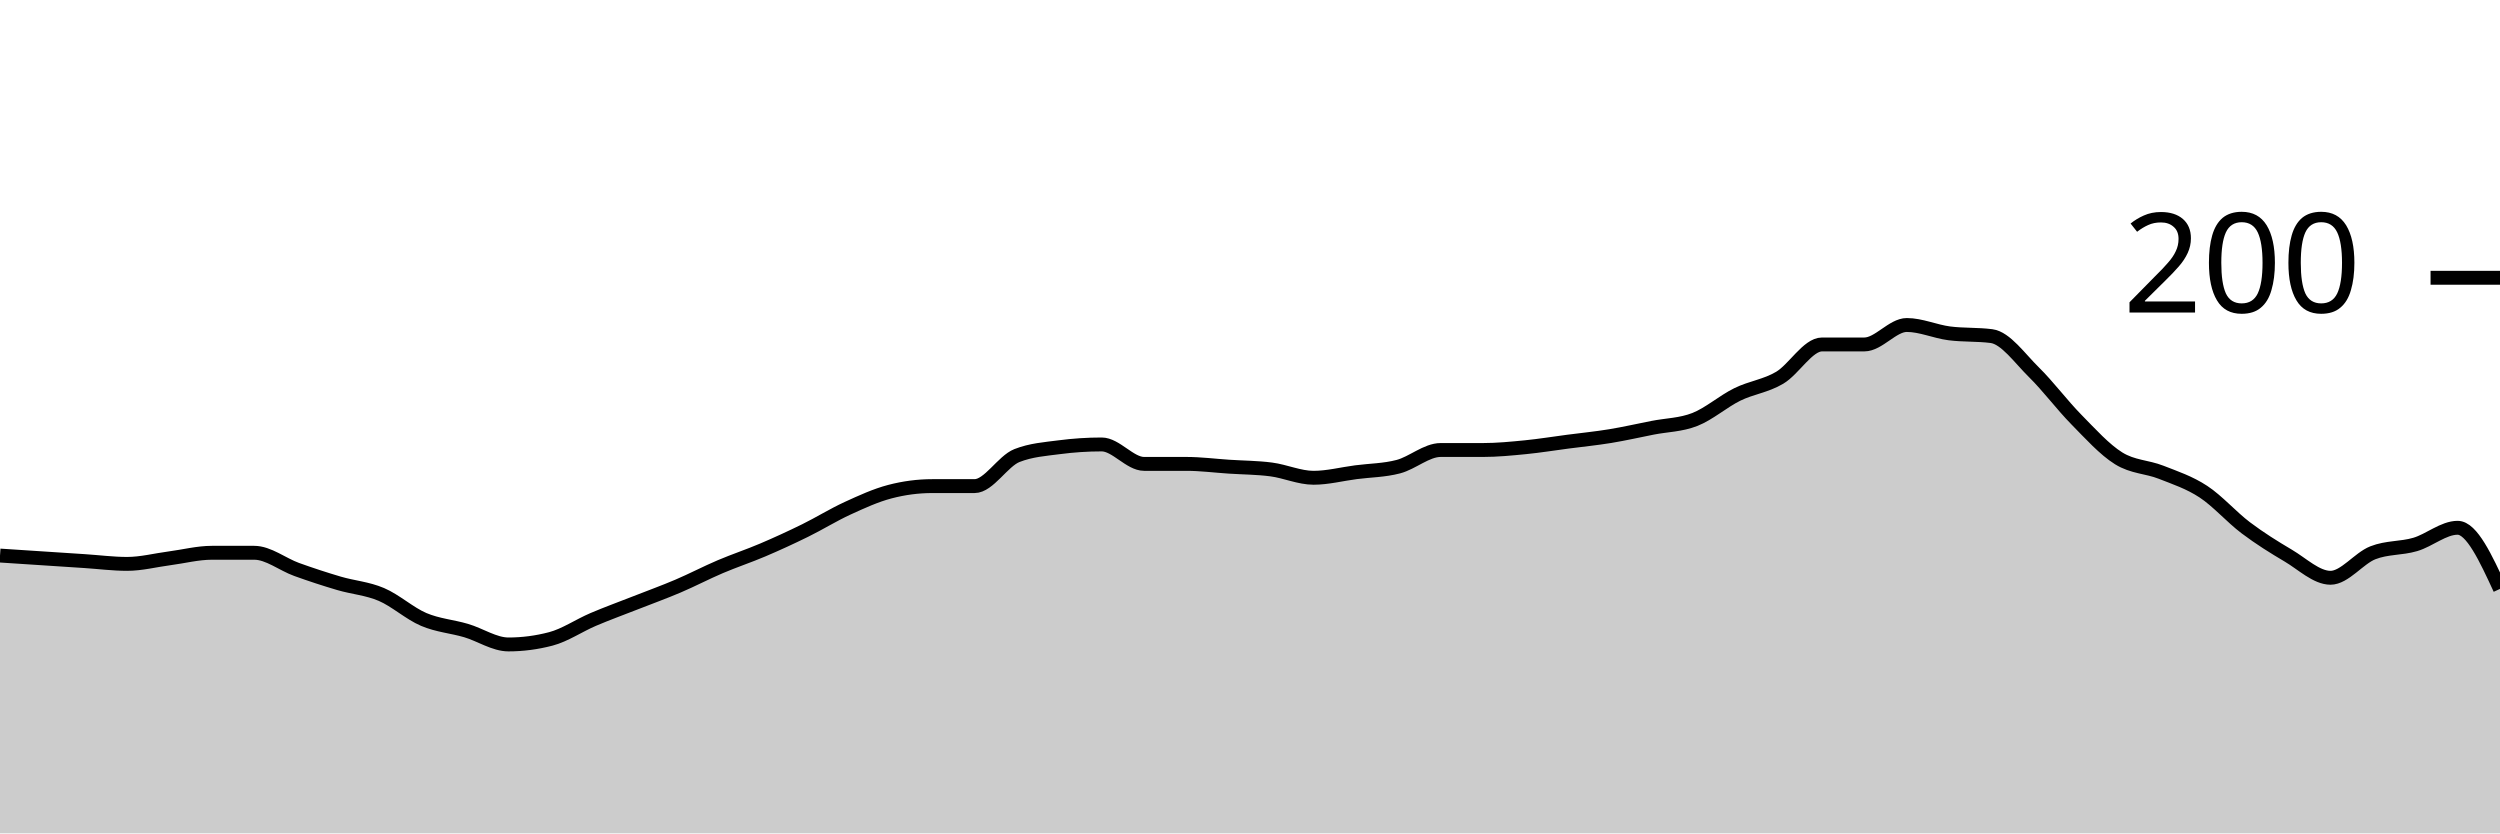
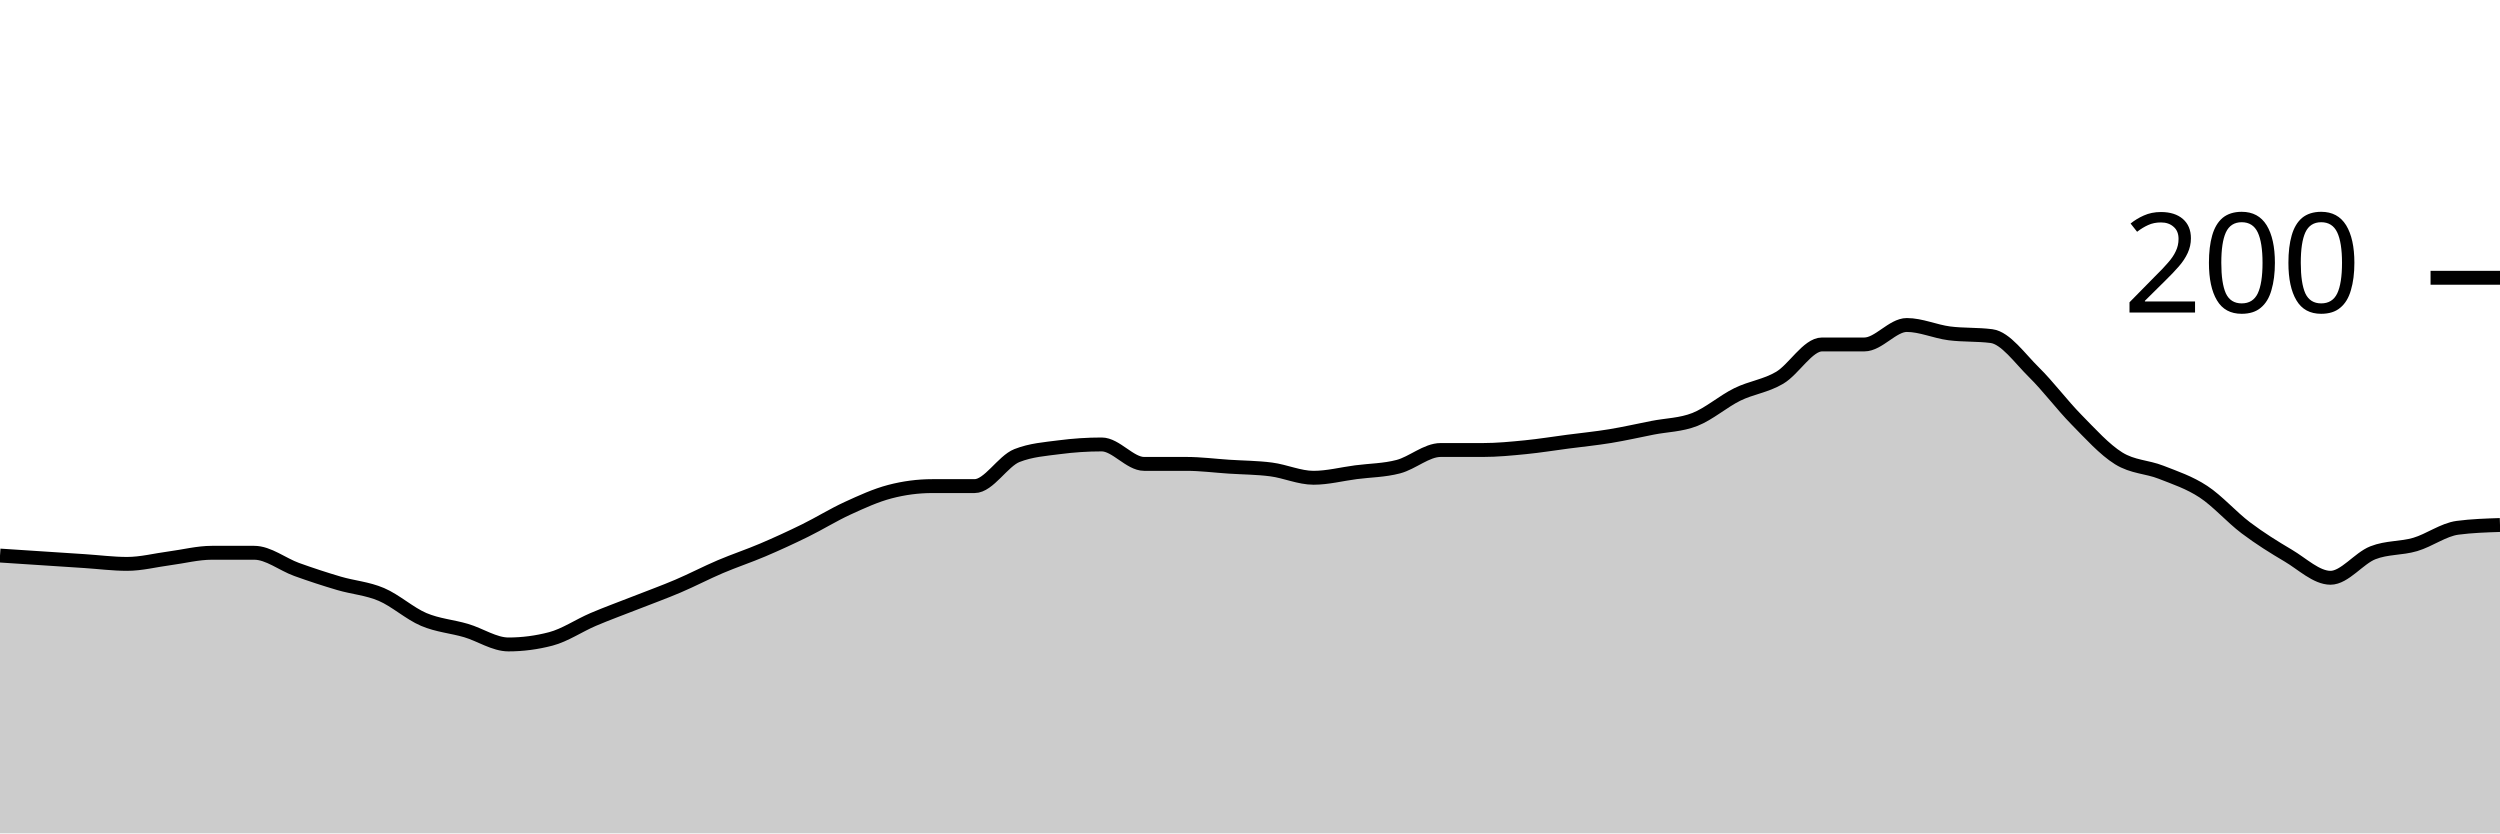
<svg xmlns="http://www.w3.org/2000/svg" viewBox="0 0 180 60">
  <g transform="translate(0,20)">
-     <path class="area" fill="rgba(0, 0, 0, 0.2)" d="M0,20C1.017,20.067,2.034,20.133,3.051,20.2C4.068,20.267,5.085,20.333,6.102,20.4C7.119,20.467,8.136,20.6,9.153,20.6C10.169,20.6,11.186,20.333,12.203,20.2C13.22,20.067,14.237,19.8,15.254,19.8C16.271,19.8,17.288,19.8,18.305,19.8C19.322,19.8,20.339,20.633,21.356,21C22.373,21.367,23.39,21.7,24.407,22C25.424,22.3,26.441,22.367,27.458,22.8C28.475,23.233,29.492,24.167,30.508,24.6C31.525,25.033,32.542,25.1,33.559,25.4C34.576,25.7,35.593,26.4,36.61,26.4C37.627,26.4,38.644,26.267,39.661,26C40.678,25.733,41.695,25.033,42.712,24.6C43.729,24.167,44.746,23.8,45.763,23.4C46.78,23,47.797,22.633,48.814,22.2C49.831,21.767,50.847,21.233,51.864,20.8C52.881,20.367,53.898,20.033,54.915,19.6C55.932,19.167,56.949,18.7,57.966,18.2C58.983,17.7,60,17.067,61.017,16.6C62.034,16.133,63.051,15.667,64.068,15.4C65.085,15.133,66.102,15,67.119,15C68.136,15,69.153,15,70.169,15C71.186,15,72.203,13.2,73.22,12.8C74.237,12.4,75.254,12.333,76.271,12.2C77.288,12.067,78.305,12,79.322,12C80.339,12,81.356,13.4,82.373,13.4C83.39,13.4,84.407,13.4,85.424,13.4C86.441,13.4,87.458,13.533,88.475,13.6C89.492,13.667,90.508,13.667,91.525,13.8C92.542,13.933,93.559,14.4,94.576,14.4C95.593,14.4,96.61,14.133,97.627,14C98.644,13.867,99.661,13.867,100.678,13.6C101.695,13.333,102.712,12.4,103.729,12.4C104.746,12.4,105.763,12.4,106.78,12.4C107.797,12.4,108.814,12.3,109.831,12.2C110.847,12.1,111.864,11.933,112.881,11.8C113.898,11.667,114.915,11.567,115.932,11.4C116.949,11.233,117.966,11,118.983,10.8C120,10.6,121.017,10.6,122.034,10.2C123.051,9.8,124.068,8.9,125.085,8.4C126.102,7.9,127.119,7.8,128.136,7.2C129.153,6.6,130.169,4.8,131.186,4.8C132.203,4.8,133.22,4.8,134.237,4.8C135.254,4.8,136.271,3.4,137.288,3.4C138.305,3.4,139.322,3.867,140.339,4C141.356,4.133,142.373,4.067,143.39,4.2C144.407,4.333,145.424,5.8,146.441,6.8C147.458,7.8,148.475,9.167,149.492,10.2C150.508,11.233,151.525,12.367,152.542,13C153.559,13.633,154.576,13.6,155.593,14C156.61,14.4,157.627,14.733,158.644,15.4C159.661,16.067,160.678,17.233,161.695,18C162.712,18.767,163.729,19.4,164.746,20C165.763,20.6,166.78,21.6,167.797,21.6C168.814,21.6,169.831,20.2,170.847,19.8C171.864,19.4,172.881,19.5,173.898,19.2C174.915,18.9,175.932,18,176.949,18C177.966,18,178.983,20.2,180,22.4L180,40C178.983,40,177.966,40,176.949,40C175.932,40,174.915,40,173.898,40C172.881,40,171.864,40,170.847,40C169.831,40,168.814,40,167.797,40C166.78,40,165.763,40,164.746,40C163.729,40,162.712,40,161.695,40C160.678,40,159.661,40,158.644,40C157.627,40,156.61,40,155.593,40C154.576,40,153.559,40,152.542,40C151.525,40,150.508,40,149.492,40C148.475,40,147.458,40,146.441,40C145.424,40,144.407,40,143.39,40C142.373,40,141.356,40,140.339,40C139.322,40,138.305,40,137.288,40C136.271,40,135.254,40,134.237,40C133.22,40,132.203,40,131.186,40C130.169,40,129.153,40,128.136,40C127.119,40,126.102,40,125.085,40C124.068,40,123.051,40,122.034,40C121.017,40,120,40,118.983,40C117.966,40,116.949,40,115.932,40C114.915,40,113.898,40,112.881,40C111.864,40,110.847,40,109.831,40C108.814,40,107.797,40,106.78,40C105.763,40,104.746,40,103.729,40C102.712,40,101.695,40,100.678,40C99.661,40,98.644,40,97.627,40C96.61,40,95.593,40,94.576,40C93.559,40,92.542,40,91.525,40C90.508,40,89.492,40,88.475,40C87.458,40,86.441,40,85.424,40C84.407,40,83.39,40,82.373,40C81.356,40,80.339,40,79.322,40C78.305,40,77.288,40,76.271,40C75.254,40,74.237,40,73.22,40C72.203,40,71.186,40,70.169,40C69.153,40,68.136,40,67.119,40C66.102,40,65.085,40,64.068,40C63.051,40,62.034,40,61.017,40C60,40,58.983,40,57.966,40C56.949,40,55.932,40,54.915,40C53.898,40,52.881,40,51.864,40C50.847,40,49.831,40,48.814,40C47.797,40,46.78,40,45.763,40C44.746,40,43.729,40,42.712,40C41.695,40,40.678,40,39.661,40C38.644,40,37.627,40,36.61,40C35.593,40,34.576,40,33.559,40C32.542,40,31.525,40,30.508,40C29.492,40,28.475,40,27.458,40C26.441,40,25.424,40,24.407,40C23.39,40,22.373,40,21.356,40C20.339,40,19.322,40,18.305,40C17.288,40,16.271,40,15.254,40C14.237,40,13.22,40,12.203,40C11.186,40,10.169,40,9.153,40C8.136,40,7.119,40,6.102,40C5.085,40,4.068,40,3.051,40C2.034,40,1.017,40,0,40Z" />
-     <path class="line" stroke="black" fill="none" d="M0,20C1.017,20.067,2.034,20.133,3.051,20.2C4.068,20.267,5.085,20.333,6.102,20.4C7.119,20.467,8.136,20.6,9.153,20.6C10.169,20.6,11.186,20.333,12.203,20.2C13.22,20.067,14.237,19.8,15.254,19.8C16.271,19.8,17.288,19.8,18.305,19.8C19.322,19.8,20.339,20.633,21.356,21C22.373,21.367,23.39,21.7,24.407,22C25.424,22.3,26.441,22.367,27.458,22.8C28.475,23.233,29.492,24.167,30.508,24.6C31.525,25.033,32.542,25.1,33.559,25.4C34.576,25.7,35.593,26.4,36.61,26.4C37.627,26.4,38.644,26.267,39.661,26C40.678,25.733,41.695,25.033,42.712,24.6C43.729,24.167,44.746,23.8,45.763,23.4C46.78,23,47.797,22.633,48.814,22.2C49.831,21.767,50.847,21.233,51.864,20.8C52.881,20.367,53.898,20.033,54.915,19.6C55.932,19.167,56.949,18.7,57.966,18.2C58.983,17.7,60,17.067,61.017,16.6C62.034,16.133,63.051,15.667,64.068,15.4C65.085,15.133,66.102,15,67.119,15C68.136,15,69.153,15,70.169,15C71.186,15,72.203,13.2,73.22,12.8C74.237,12.4,75.254,12.333,76.271,12.2C77.288,12.067,78.305,12,79.322,12C80.339,12,81.356,13.4,82.373,13.4C83.39,13.4,84.407,13.4,85.424,13.4C86.441,13.4,87.458,13.533,88.475,13.6C89.492,13.667,90.508,13.667,91.525,13.8C92.542,13.933,93.559,14.4,94.576,14.4C95.593,14.4,96.61,14.133,97.627,14C98.644,13.867,99.661,13.867,100.678,13.6C101.695,13.333,102.712,12.4,103.729,12.4C104.746,12.4,105.763,12.4,106.78,12.4C107.797,12.4,108.814,12.3,109.831,12.2C110.847,12.1,111.864,11.933,112.881,11.8C113.898,11.667,114.915,11.567,115.932,11.4C116.949,11.233,117.966,11,118.983,10.8C120,10.6,121.017,10.6,122.034,10.2C123.051,9.8,124.068,8.9,125.085,8.4C126.102,7.9,127.119,7.8,128.136,7.2C129.153,6.6,130.169,4.8,131.186,4.8C132.203,4.8,133.22,4.8,134.237,4.8C135.254,4.8,136.271,3.4,137.288,3.4C138.305,3.4,139.322,3.867,140.339,4C141.356,4.133,142.373,4.067,143.39,4.2C144.407,4.333,145.424,5.8,146.441,6.8C147.458,7.8,148.475,9.167,149.492,10.2C150.508,11.233,151.525,12.367,152.542,13C153.559,13.633,154.576,13.6,155.593,14C156.61,14.4,157.627,14.733,158.644,15.4C159.661,16.067,160.678,17.233,161.695,18C162.712,18.767,163.729,19.4,164.746,20C165.763,20.6,166.78,21.6,167.797,21.6C168.814,21.6,169.831,20.2,170.847,19.8C171.864,19.4,172.881,19.5,173.898,19.2C174.915,18.9,175.932,18,176.949,18C177.966,18,178.983,20.2,180,22.4" />
+     <path class="area" fill="rgba(0, 0, 0, 0.2)" d="M0,20C1.017,20.067,2.034,20.133,3.051,20.2C4.068,20.267,5.085,20.333,6.102,20.4C7.119,20.467,8.136,20.6,9.153,20.6C10.169,20.6,11.186,20.333,12.203,20.2C13.22,20.067,14.237,19.8,15.254,19.8C16.271,19.8,17.288,19.8,18.305,19.8C19.322,19.8,20.339,20.633,21.356,21C22.373,21.367,23.39,21.7,24.407,22C25.424,22.3,26.441,22.367,27.458,22.8C28.475,23.233,29.492,24.167,30.508,24.6C31.525,25.033,32.542,25.1,33.559,25.4C34.576,25.7,35.593,26.4,36.61,26.4C37.627,26.4,38.644,26.267,39.661,26C40.678,25.733,41.695,25.033,42.712,24.6C43.729,24.167,44.746,23.8,45.763,23.4C46.78,23,47.797,22.633,48.814,22.2C49.831,21.767,50.847,21.233,51.864,20.8C52.881,20.367,53.898,20.033,54.915,19.6C55.932,19.167,56.949,18.7,57.966,18.2C58.983,17.7,60,17.067,61.017,16.6C62.034,16.133,63.051,15.667,64.068,15.4C65.085,15.133,66.102,15,67.119,15C68.136,15,69.153,15,70.169,15C71.186,15,72.203,13.2,73.22,12.8C74.237,12.4,75.254,12.333,76.271,12.2C77.288,12.067,78.305,12,79.322,12C80.339,12,81.356,13.4,82.373,13.4C83.39,13.4,84.407,13.4,85.424,13.4C86.441,13.4,87.458,13.533,88.475,13.6C89.492,13.667,90.508,13.667,91.525,13.8C92.542,13.933,93.559,14.4,94.576,14.4C95.593,14.4,96.61,14.133,97.627,14C98.644,13.867,99.661,13.867,100.678,13.6C101.695,13.333,102.712,12.4,103.729,12.4C104.746,12.4,105.763,12.4,106.78,12.4C107.797,12.4,108.814,12.3,109.831,12.2C110.847,12.1,111.864,11.933,112.881,11.8C113.898,11.667,114.915,11.567,115.932,11.4C116.949,11.233,117.966,11,118.983,10.8C120,10.6,121.017,10.6,122.034,10.2C123.051,9.8,124.068,8.9,125.085,8.4C126.102,7.9,127.119,7.8,128.136,7.2C129.153,6.6,130.169,4.8,131.186,4.8C132.203,4.8,133.22,4.8,134.237,4.8C135.254,4.8,136.271,3.4,137.288,3.4C138.305,3.4,139.322,3.867,140.339,4C141.356,4.133,142.373,4.067,143.39,4.2C144.407,4.333,145.424,5.8,146.441,6.8C147.458,7.8,148.475,9.167,149.492,10.2C150.508,11.233,151.525,12.367,152.542,13C153.559,13.633,154.576,13.6,155.593,14C156.61,14.4,157.627,14.733,158.644,15.4C159.661,16.067,160.678,17.233,161.695,18C162.712,18.767,163.729,19.4,164.746,20C165.763,20.6,166.78,21.6,167.797,21.6C168.814,21.6,169.831,20.2,170.847,19.8C171.864,19.4,172.881,19.5,173.898,19.2C174.915,18.9,175.932,18.133,176.949,18C177.966,17.867,178.983,17.833,180,17.8L180,40C178.983,40,177.966,40,176.949,40C175.932,40,174.915,40,173.898,40C172.881,40,171.864,40,170.847,40C169.831,40,168.814,40,167.797,40C166.78,40,165.763,40,164.746,40C163.729,40,162.712,40,161.695,40C160.678,40,159.661,40,158.644,40C157.627,40,156.61,40,155.593,40C154.576,40,153.559,40,152.542,40C151.525,40,150.508,40,149.492,40C148.475,40,147.458,40,146.441,40C145.424,40,144.407,40,143.39,40C142.373,40,141.356,40,140.339,40C139.322,40,138.305,40,137.288,40C136.271,40,135.254,40,134.237,40C133.22,40,132.203,40,131.186,40C130.169,40,129.153,40,128.136,40C127.119,40,126.102,40,125.085,40C124.068,40,123.051,40,122.034,40C121.017,40,120,40,118.983,40C117.966,40,116.949,40,115.932,40C114.915,40,113.898,40,112.881,40C111.864,40,110.847,40,109.831,40C108.814,40,107.797,40,106.78,40C105.763,40,104.746,40,103.729,40C102.712,40,101.695,40,100.678,40C99.661,40,98.644,40,97.627,40C96.61,40,95.593,40,94.576,40C93.559,40,92.542,40,91.525,40C90.508,40,89.492,40,88.475,40C87.458,40,86.441,40,85.424,40C84.407,40,83.39,40,82.373,40C81.356,40,80.339,40,79.322,40C78.305,40,77.288,40,76.271,40C75.254,40,74.237,40,73.22,40C72.203,40,71.186,40,70.169,40C69.153,40,68.136,40,67.119,40C66.102,40,65.085,40,64.068,40C63.051,40,62.034,40,61.017,40C60,40,58.983,40,57.966,40C56.949,40,55.932,40,54.915,40C53.898,40,52.881,40,51.864,40C50.847,40,49.831,40,48.814,40C47.797,40,46.78,40,45.763,40C44.746,40,43.729,40,42.712,40C41.695,40,40.678,40,39.661,40C38.644,40,37.627,40,36.61,40C35.593,40,34.576,40,33.559,40C32.542,40,31.525,40,30.508,40C29.492,40,28.475,40,27.458,40C26.441,40,25.424,40,24.407,40C23.39,40,22.373,40,21.356,40C20.339,40,19.322,40,18.305,40C17.288,40,16.271,40,15.254,40C14.237,40,13.22,40,12.203,40C11.186,40,10.169,40,9.153,40C8.136,40,7.119,40,6.102,40C5.085,40,4.068,40,3.051,40C2.034,40,1.017,40,0,40Z" />
+     <path class="line" stroke="black" fill="none" d="M0,20C1.017,20.067,2.034,20.133,3.051,20.2C4.068,20.267,5.085,20.333,6.102,20.4C7.119,20.467,8.136,20.6,9.153,20.6C10.169,20.6,11.186,20.333,12.203,20.2C13.22,20.067,14.237,19.8,15.254,19.8C16.271,19.8,17.288,19.8,18.305,19.8C19.322,19.8,20.339,20.633,21.356,21C22.373,21.367,23.39,21.7,24.407,22C25.424,22.3,26.441,22.367,27.458,22.8C28.475,23.233,29.492,24.167,30.508,24.6C31.525,25.033,32.542,25.1,33.559,25.4C34.576,25.7,35.593,26.4,36.61,26.4C37.627,26.4,38.644,26.267,39.661,26C40.678,25.733,41.695,25.033,42.712,24.6C43.729,24.167,44.746,23.8,45.763,23.4C46.78,23,47.797,22.633,48.814,22.2C49.831,21.767,50.847,21.233,51.864,20.8C52.881,20.367,53.898,20.033,54.915,19.6C55.932,19.167,56.949,18.7,57.966,18.2C58.983,17.7,60,17.067,61.017,16.6C62.034,16.133,63.051,15.667,64.068,15.4C65.085,15.133,66.102,15,67.119,15C68.136,15,69.153,15,70.169,15C71.186,15,72.203,13.2,73.22,12.8C74.237,12.4,75.254,12.333,76.271,12.2C77.288,12.067,78.305,12,79.322,12C80.339,12,81.356,13.4,82.373,13.4C83.39,13.4,84.407,13.4,85.424,13.4C86.441,13.4,87.458,13.533,88.475,13.6C89.492,13.667,90.508,13.667,91.525,13.8C92.542,13.933,93.559,14.4,94.576,14.4C95.593,14.4,96.61,14.133,97.627,14C98.644,13.867,99.661,13.867,100.678,13.6C101.695,13.333,102.712,12.4,103.729,12.4C104.746,12.4,105.763,12.4,106.78,12.4C107.797,12.4,108.814,12.3,109.831,12.2C110.847,12.1,111.864,11.933,112.881,11.8C113.898,11.667,114.915,11.567,115.932,11.4C116.949,11.233,117.966,11,118.983,10.8C120,10.6,121.017,10.6,122.034,10.2C123.051,9.8,124.068,8.9,125.085,8.4C126.102,7.9,127.119,7.8,128.136,7.2C129.153,6.6,130.169,4.8,131.186,4.8C132.203,4.8,133.22,4.8,134.237,4.8C135.254,4.8,136.271,3.4,137.288,3.4C138.305,3.4,139.322,3.867,140.339,4C141.356,4.133,142.373,4.067,143.39,4.2C144.407,4.333,145.424,5.8,146.441,6.8C147.458,7.8,148.475,9.167,149.492,10.2C150.508,11.233,151.525,12.367,152.542,13C153.559,13.633,154.576,13.6,155.593,14C156.61,14.4,157.627,14.733,158.644,15.4C159.661,16.067,160.678,17.233,161.695,18C162.712,18.767,163.729,19.4,164.746,20C165.763,20.6,166.78,21.6,167.797,21.6C168.814,21.6,169.831,20.2,170.847,19.8C171.864,19.4,172.881,19.5,173.898,19.2C174.915,18.9,175.932,18.133,176.949,18C177.966,17.867,178.983,17.833,180,17.8" />
    <path class="axis-ceiling" stroke-width="1" stroke="black" fill="none" d="M175,0L180,0" />
    <text class="axis-ceiling-label" font-family="sans-serif" text-anchor="end" font-size="10px" x="170" y="2.5">200</text>
  </g>
</svg>
